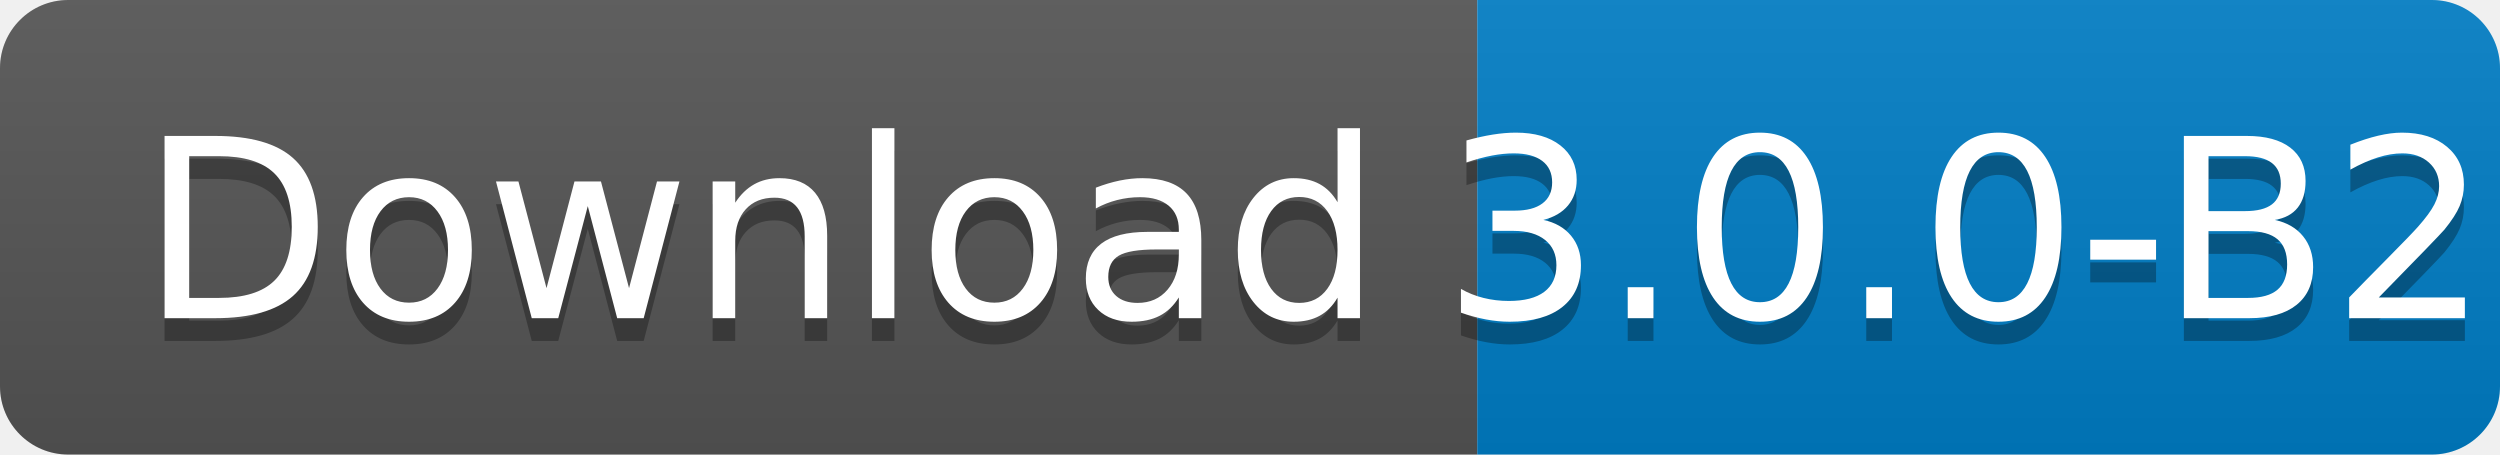
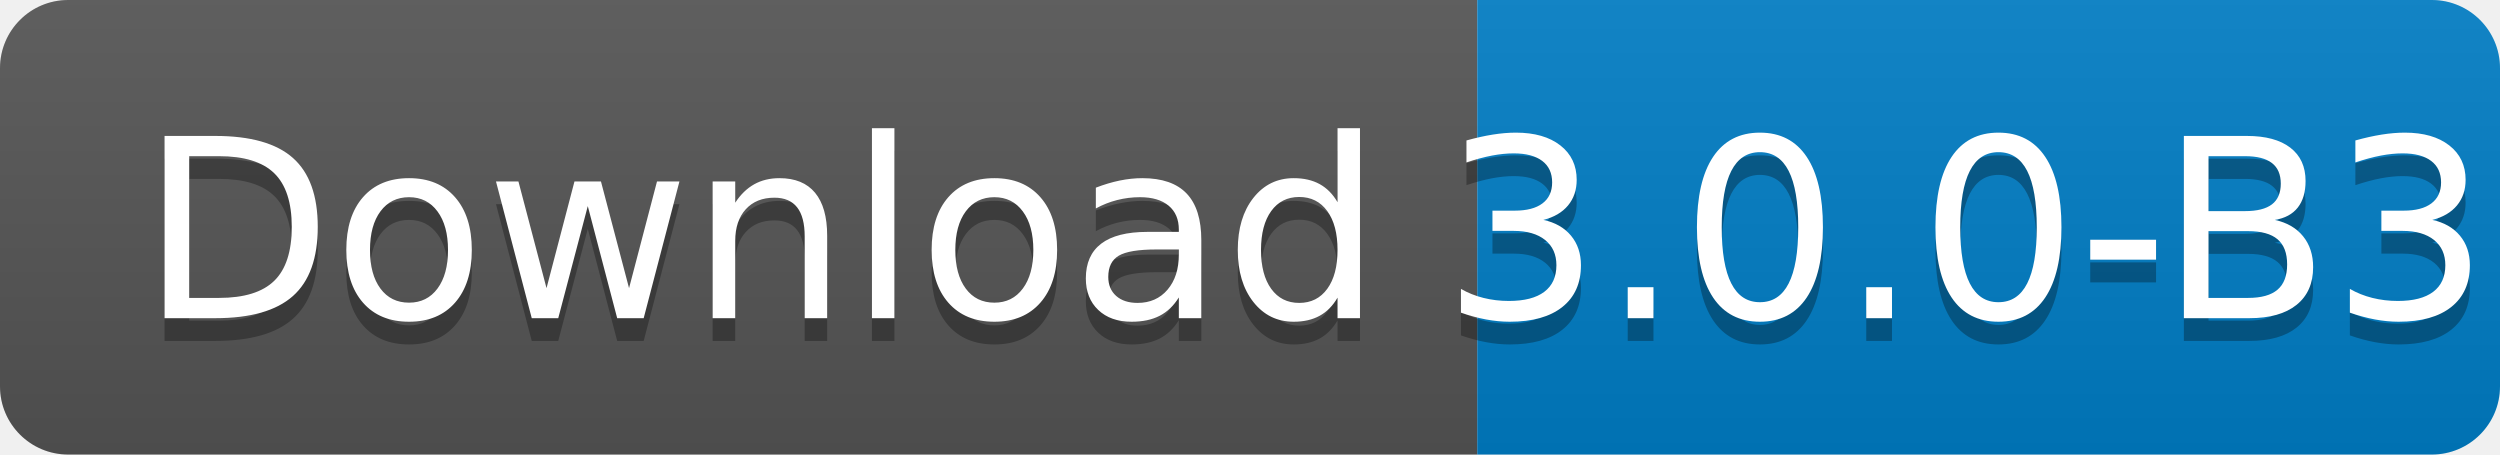
<svg xmlns="http://www.w3.org/2000/svg" width="110" height="20">
  <linearGradient id="s" x2="0" y2="100%">
    <stop offset="0" stop-color="#bbb" stop-opacity=".1" />
    <stop offset="1" stop-opacity=".1" />
  </linearGradient>
  <clipPath id="r">
    <rect width="110" height="20" rx="3" fill="#fff" />
  </clipPath>
  <g clip-path="url(#r)">
    <rect width="65" height="20" fill="#555" />
    <rect x="65" width="45" height="20" fill="#007ec6" />
    <rect width="110" height="20" fill="url(#s)" />
  </g>
  <g fill="#fff" text-anchor="middle" font-family="Verdana,Geneva,DejaVu Sans,sans-serif" text-rendering="geometricPrecision" font-size="110">
    <text x="335" y="150" fill="#010101" fill-opacity=".3" transform="scale(.1)" textLength="550">
      Download
    </text>
    <text x="335" y="140" transform="scale(.1)" textLength="550">
      Download
    </text>
    <text x="865" y="150" fill="#010101" fill-opacity=".3" transform="scale(.1)" textLength="350">
-       3.0.0-B2
+       3.0.0-B3
    </text>
    <text x="865" y="140" transform="scale(.1)" textLength="350">
-       3.0.0-B2
+       3.0.0-B3
    </text>
  </g>
</svg>
